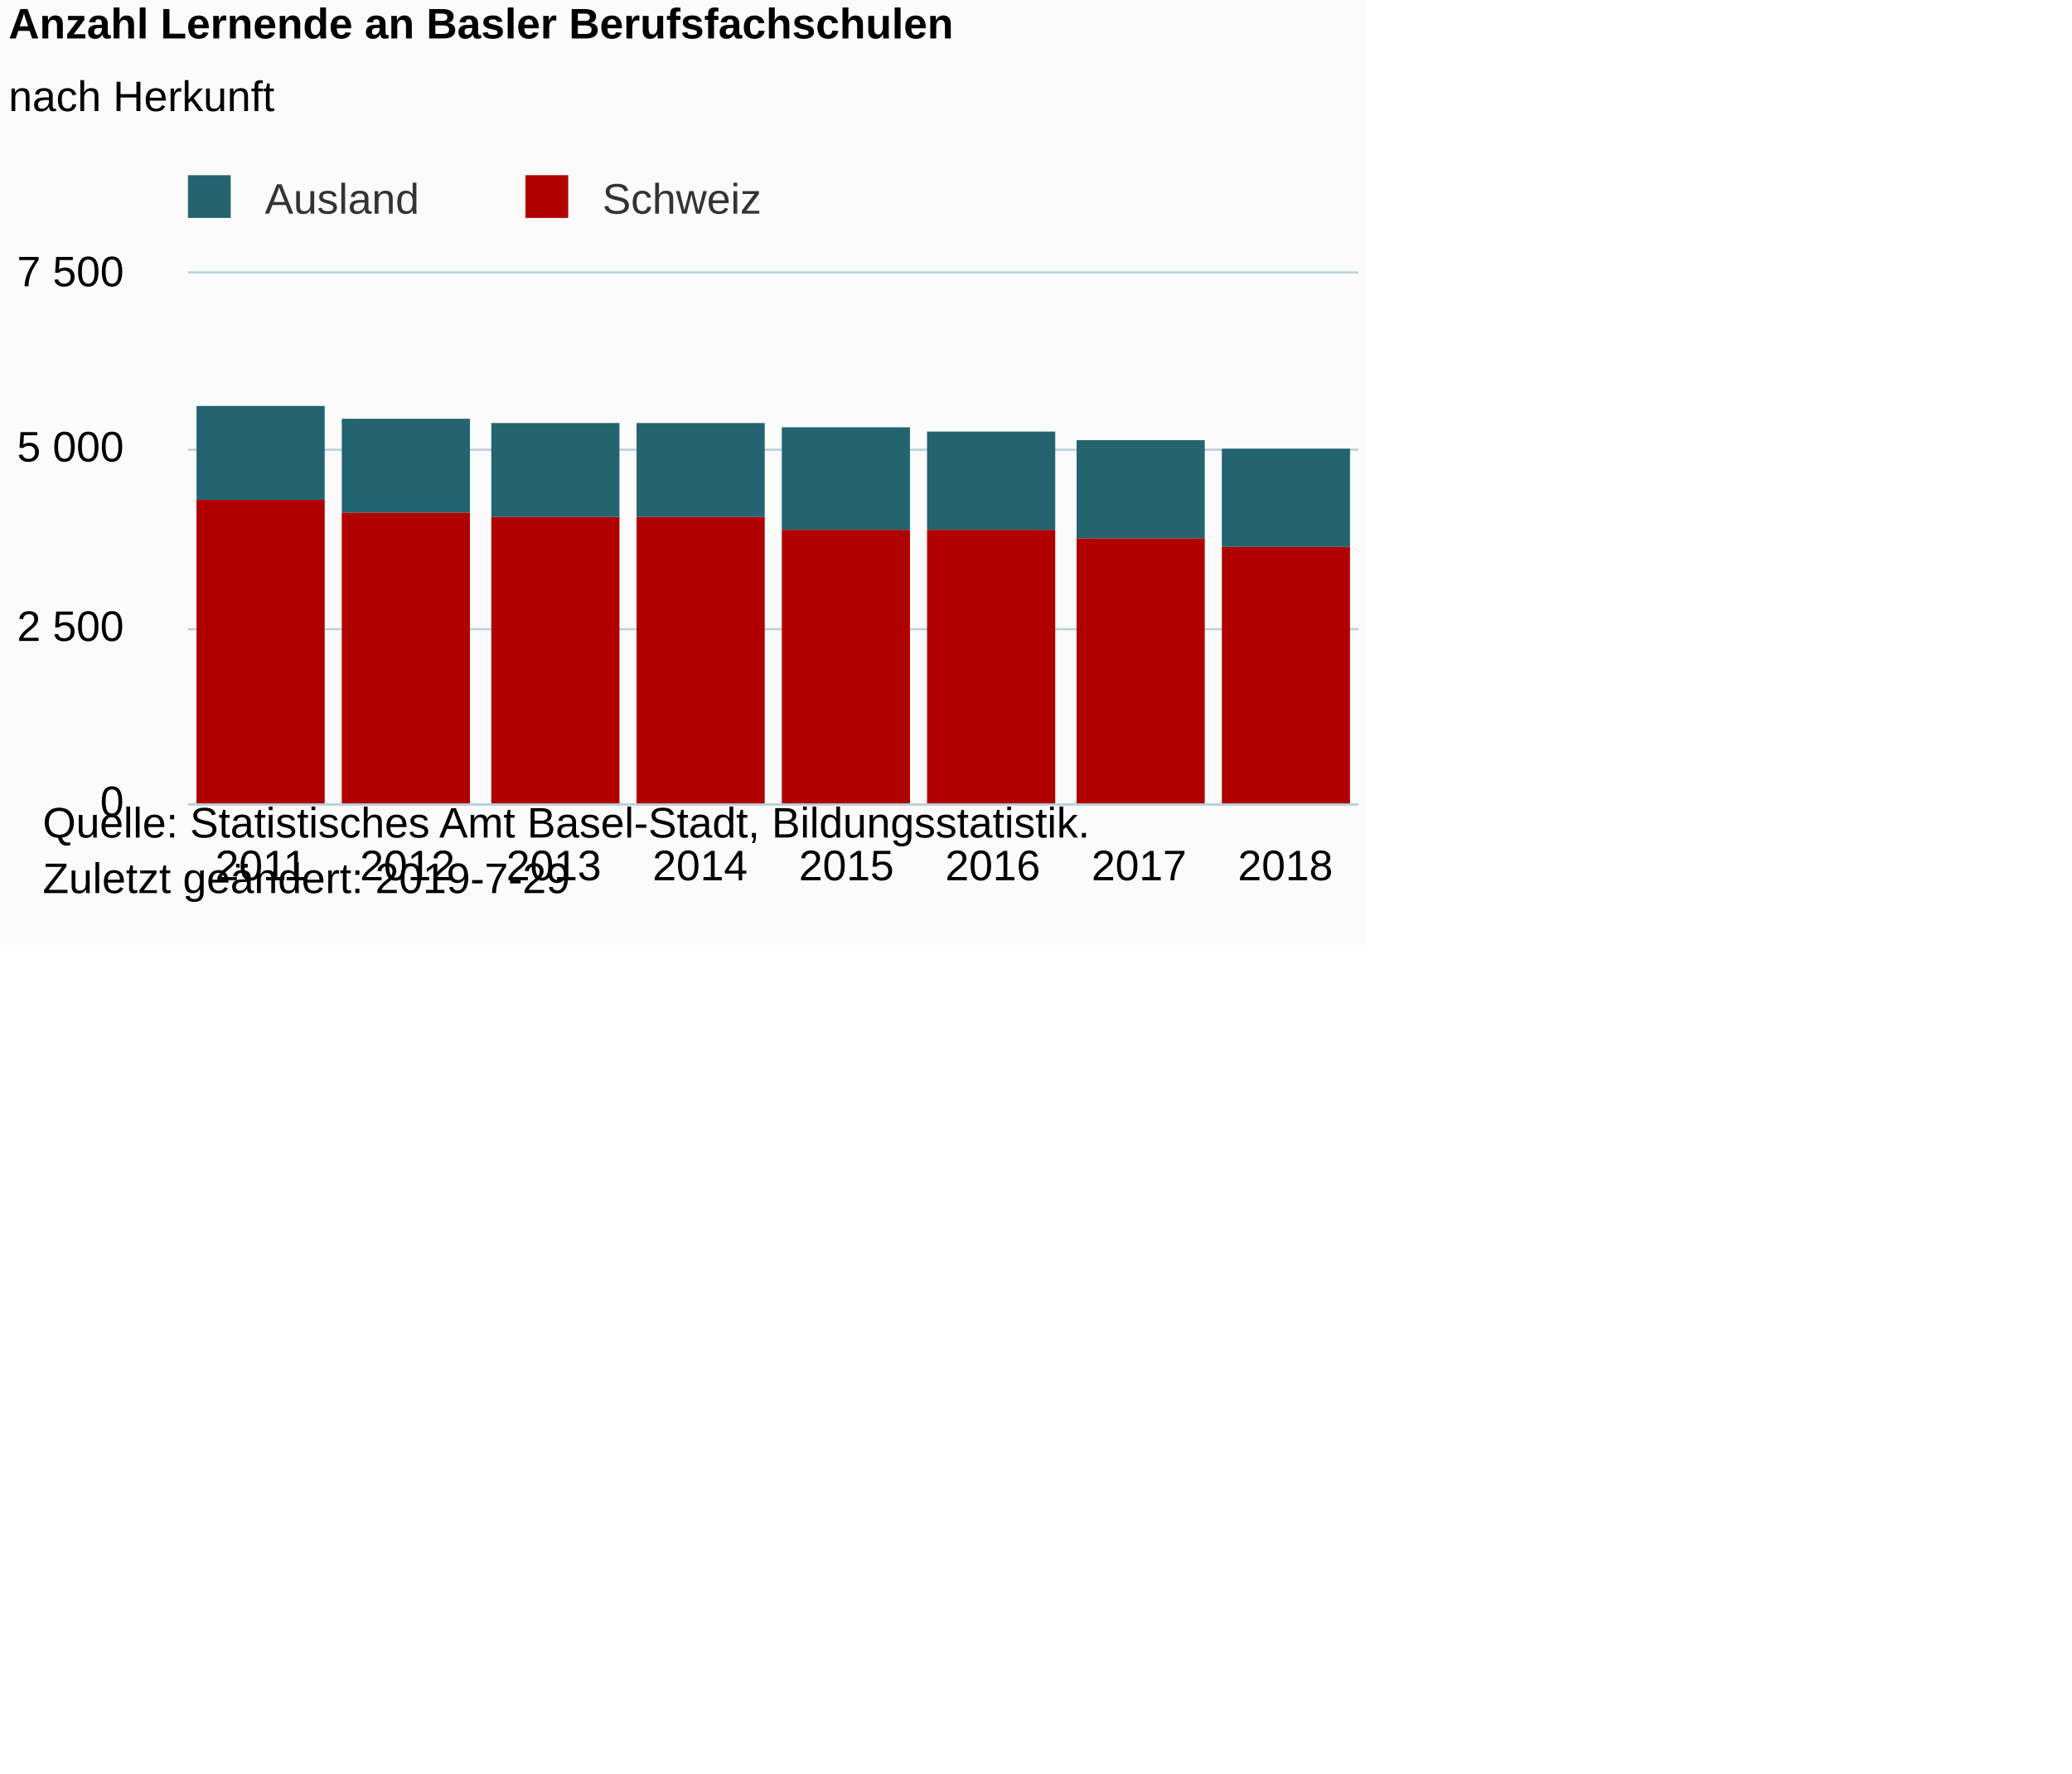
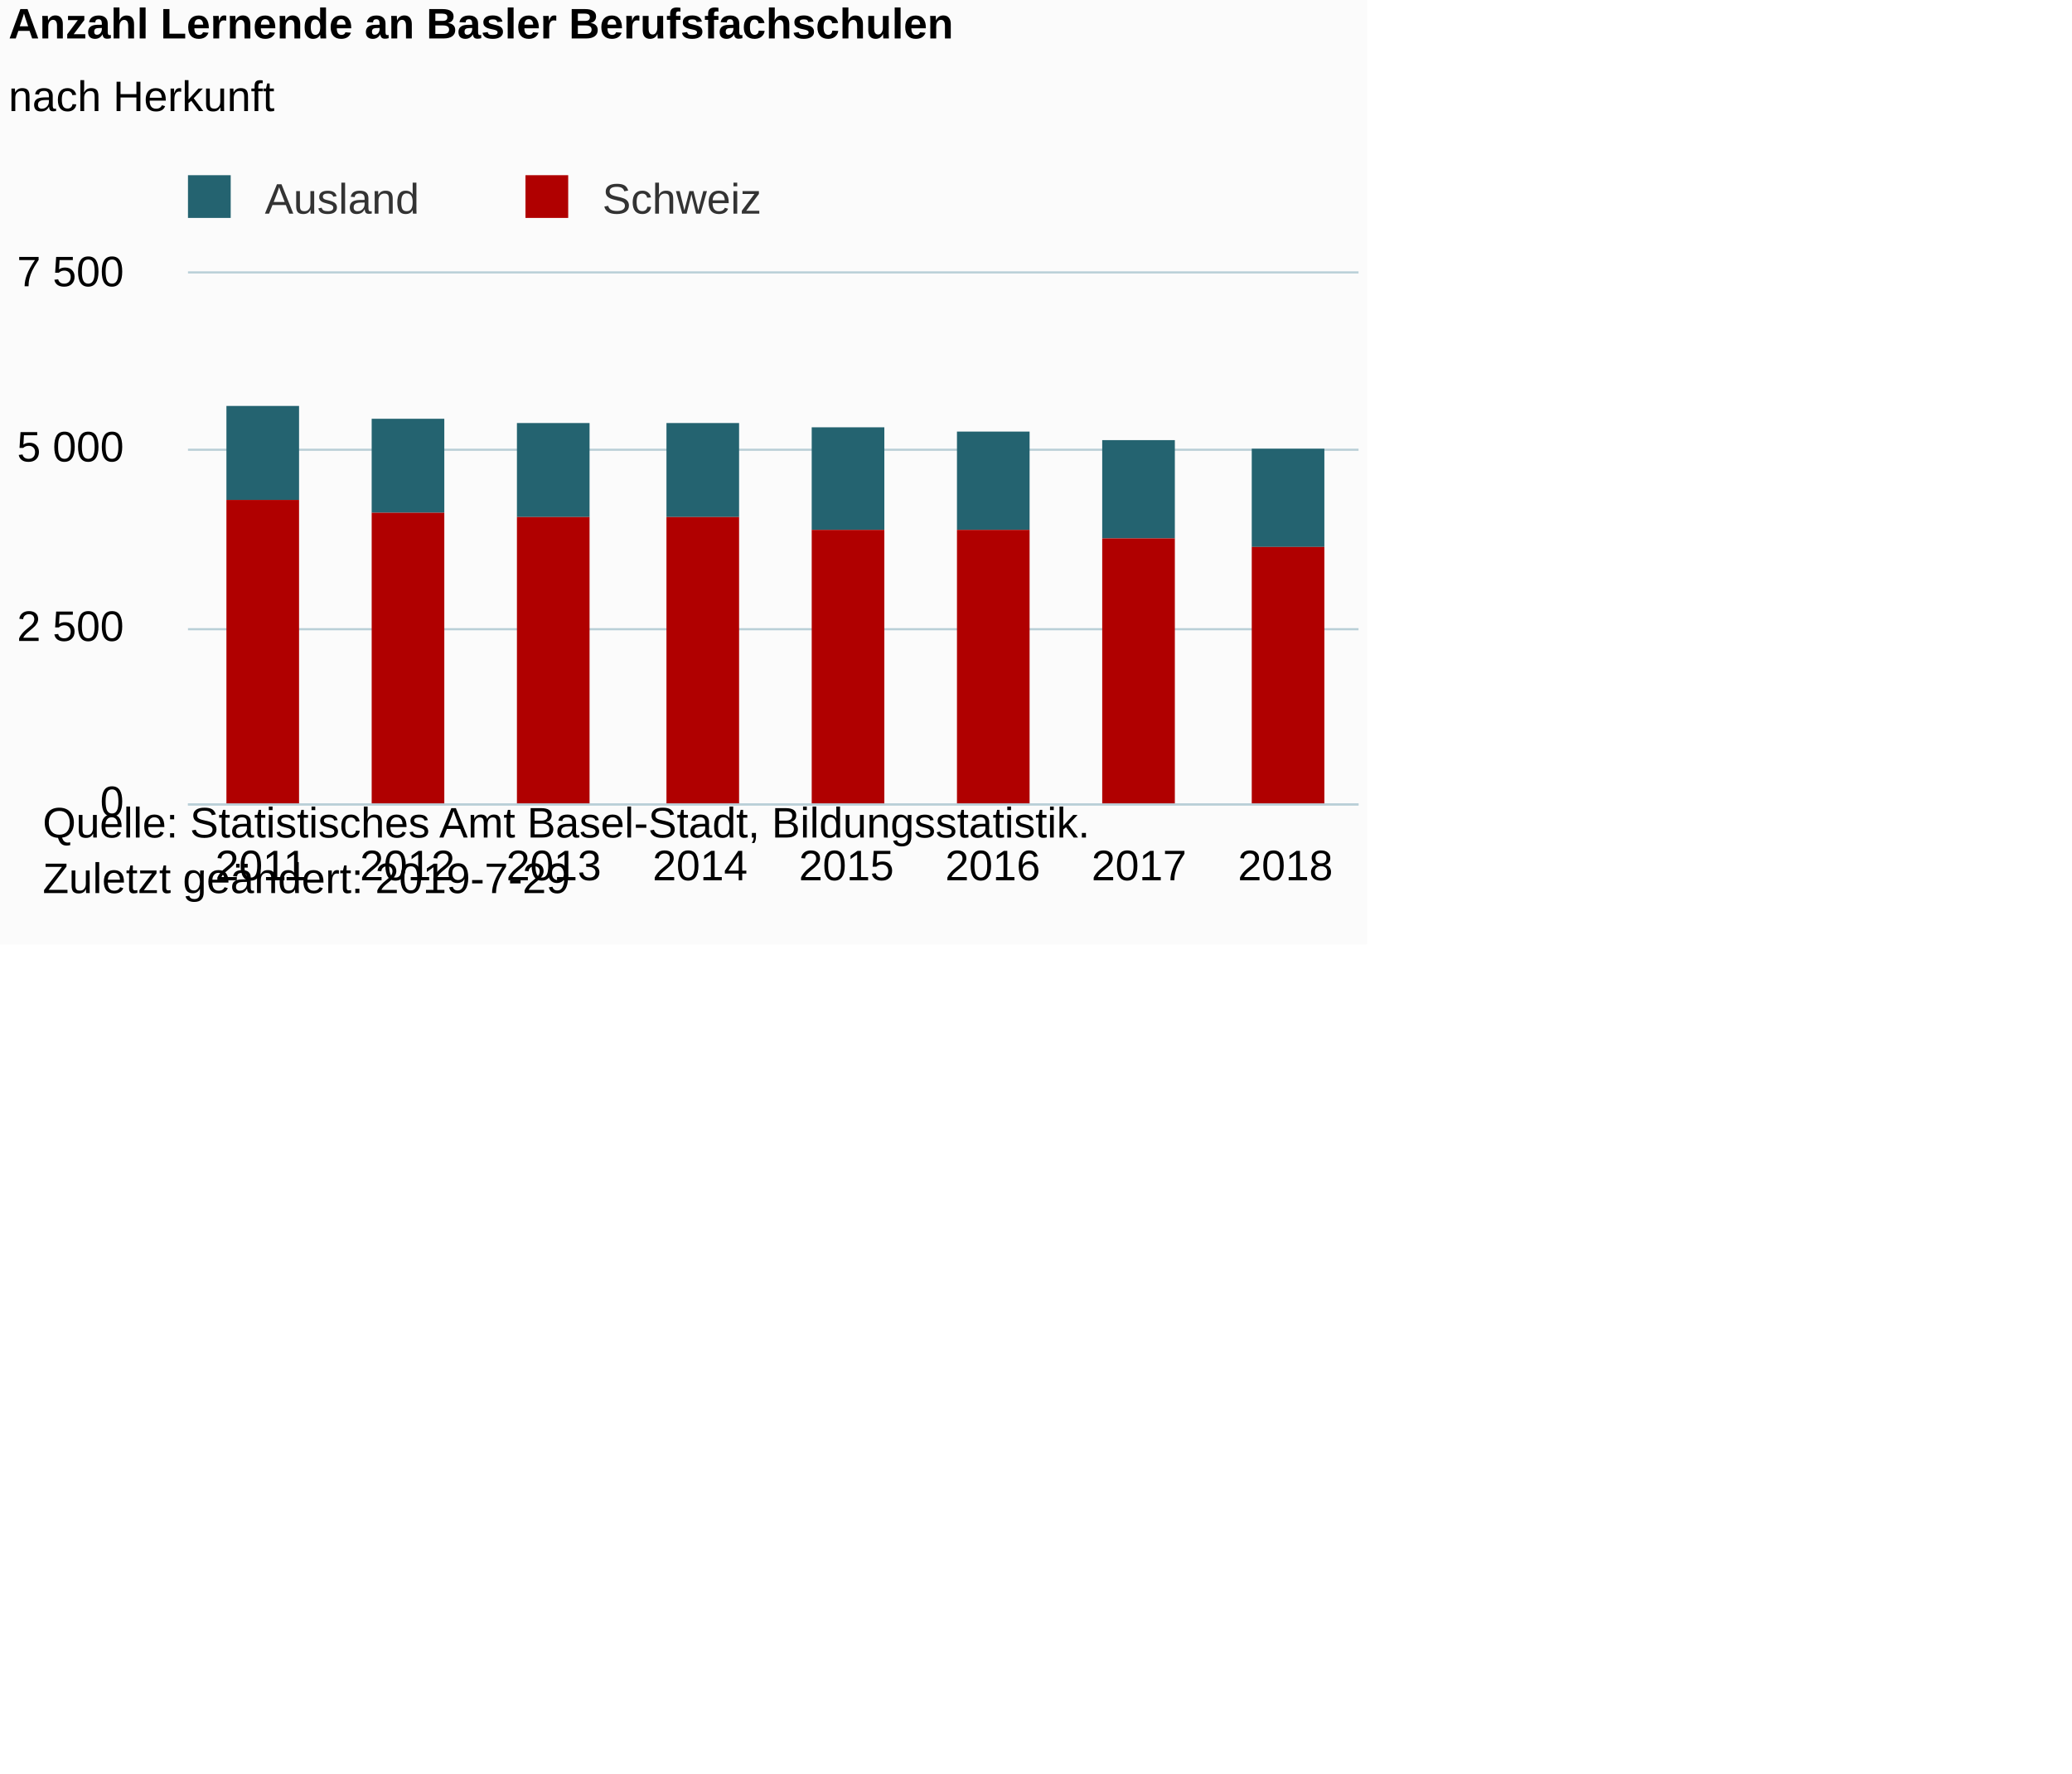
<svg xmlns="http://www.w3.org/2000/svg" version="1.1" class="highcharts-root" style="font-family:Arial;font-size:12px;" viewBox="0 0 485 415">
  <defs>
-     <clipPath id="highcharts-kz1ouns-6">
+     <clipPath id="highcharts-9axeoer-6">
      <rect x="0" y="0" width="274" height="124" fill="none" />
    </clipPath>
-     <clipPath id="highcharts-kz1ouns-7">
+     <clipPath id="highcharts-9axeoer-7">
      <rect x="0" y="0" width="274" height="124" fill="none" />
    </clipPath>
  </defs>
  <rect fill="#fbfbfb" class="highcharts-background" x="0" y="0" width="320" height="221" rx="0" ry="0" />
  <rect fill="none" class="highcharts-plot-background" x="44" y="64" width="274" height="124" />
  <g class="highcharts-pane-group" data-z-index="0" />
  <g class="highcharts-grid highcharts-xaxis-grid " data-z-index="1">
    <path fill="none" data-z-index="1" class="highcharts-grid-line" d="M 77.5 64 L 77.5 188" opacity="1" />
    <path fill="none" data-z-index="1" class="highcharts-grid-line" d="M 112.5 64 L 112.5 188" opacity="1" />
    <path fill="none" data-z-index="1" class="highcharts-grid-line" d="M 146.5 64 L 146.5 188" opacity="1" />
    <path fill="none" data-z-index="1" class="highcharts-grid-line" d="M 180.5 64 L 180.5 188" opacity="1" />
    <path fill="none" data-z-index="1" class="highcharts-grid-line" d="M 214.5 64 L 214.5 188" opacity="1" />
    <path fill="none" data-z-index="1" class="highcharts-grid-line" d="M 249.5 64 L 249.5 188" opacity="1" />
    <path fill="none" data-z-index="1" class="highcharts-grid-line" d="M 283.5 64 L 283.5 188" opacity="1" />
    <path fill="none" data-z-index="1" class="highcharts-grid-line" d="M 317.5 64 L 317.5 188" opacity="1" />
    <path fill="none" data-z-index="1" class="highcharts-grid-line" d="M 43.5 64 L 43.5 188" opacity="1" />
  </g>
  <g class="highcharts-grid highcharts-yaxis-grid " data-z-index="1">
    <path fill="none" stroke="#B9CFD7" stroke-width="0.5" data-z-index="1" class="highcharts-grid-line" d="M 44 188.25 L 318 188.25" opacity="1" />
    <path fill="none" stroke="#B9CFD7" stroke-width="0.5" data-z-index="1" class="highcharts-grid-line" d="M 44 147.25 L 318 147.25" opacity="1" />
    <path fill="none" stroke="#B9CFD7" stroke-width="0.5" data-z-index="1" class="highcharts-grid-line" d="M 44 105.25 L 318 105.25" opacity="1" />
    <path fill="none" stroke="#B9CFD7" stroke-width="0.5" data-z-index="1" class="highcharts-grid-line" d="M 44 63.75 L 318 63.75" opacity="1" />
  </g>
  <rect fill="none" class="highcharts-plot-border" data-z-index="1" x="44" y="64" width="274" height="124" />
  <g class="highcharts-axis highcharts-xaxis " data-z-index="2">
    <path fill="none" class="highcharts-axis-line" stroke="#B9CFD7" stroke-width="0.5" data-z-index="7" d="M 44 188.25 L 318 188.25" />
  </g>
  <g class="highcharts-axis highcharts-yaxis " data-z-index="2">
    <path fill="none" class="highcharts-axis-line" data-z-index="7" d="M 44 64 L 44 188" />
  </g>
  <g class="highcharts-series-group" data-z-index="3">
-     <g data-z-index="0.1" class="highcharts-series highcharts-series-0 highcharts-column-series " transform="translate(44,64) scale(1 1)" clip-path="url(#highcharts-kz1ouns-7)">
-       <rect x="2" y="31" width="30" height="22" fill="#246370" class="highcharts-point" />
-       <rect x="36" y="34" width="30" height="22" fill="#246370" class="highcharts-point" />
-       <rect x="71" y="35" width="30" height="22" fill="#246370" class="highcharts-point" />
-       <rect x="105" y="35" width="30" height="22" fill="#246370" class="highcharts-point" />
-       <rect x="139" y="36" width="30" height="24" fill="#246370" class="highcharts-point" />
-       <rect x="173" y="37" width="30" height="23" fill="#246370" class="highcharts-point" />
-       <rect x="208" y="39" width="30" height="23" fill="#246370" class="highcharts-point" />
-       <rect x="242" y="41" width="30" height="23" fill="#246370" class="highcharts-point" />
+     <g data-z-index="0.1" class="highcharts-series highcharts-series-0 highcharts-column-series " transform="translate(44,64) scale(1 1)" clip-path="url(#highcharts-9axeoer-7)">
+       <rect x="9" y="31" width="17" height="22" fill="#246370" class="highcharts-point" />
+       <rect x="43" y="34" width="17" height="22" fill="#246370" class="highcharts-point" />
+       <rect x="77" y="35" width="17" height="22" fill="#246370" class="highcharts-point" />
+       <rect x="112" y="35" width="17" height="22" fill="#246370" class="highcharts-point" />
+       <rect x="146" y="36" width="17" height="24" fill="#246370" class="highcharts-point" />
+       <rect x="180" y="37" width="17" height="23" fill="#246370" class="highcharts-point" />
+       <rect x="214" y="39" width="17" height="23" fill="#246370" class="highcharts-point" />
+       <rect x="249" y="41" width="17" height="23" fill="#246370" class="highcharts-point" />
    </g>
    <g data-z-index="0.1" class="highcharts-markers highcharts-series-0 highcharts-column-series " transform="translate(44,64) scale(1 1)" clip-path="none" />
-     <g data-z-index="0.1" class="highcharts-series highcharts-series-1 highcharts-column-series " transform="translate(44,64) scale(1 1)" clip-path="url(#highcharts-kz1ouns-7)">
-       <rect x="2" y="53" width="30" height="72" fill="#b00000" class="highcharts-point" />
-       <rect x="36" y="56" width="30" height="69" fill="#b00000" class="highcharts-point" />
-       <rect x="71" y="57" width="30" height="68" fill="#b00000" class="highcharts-point" />
-       <rect x="105" y="57" width="30" height="68" fill="#b00000" class="highcharts-point" />
-       <rect x="139" y="60" width="30" height="65" fill="#b00000" class="highcharts-point" />
-       <rect x="173" y="60" width="30" height="65" fill="#b00000" class="highcharts-point" />
-       <rect x="208" y="62" width="30" height="63" fill="#b00000" class="highcharts-point" />
-       <rect x="242" y="64" width="30" height="61" fill="#b00000" class="highcharts-point" />
+     <g data-z-index="0.1" class="highcharts-series highcharts-series-1 highcharts-column-series " transform="translate(44,64) scale(1 1)" clip-path="url(#highcharts-9axeoer-7)">
+       <rect x="9" y="53" width="17" height="72" fill="#b00000" class="highcharts-point" />
+       <rect x="43" y="56" width="17" height="69" fill="#b00000" class="highcharts-point" />
+       <rect x="77" y="57" width="17" height="68" fill="#b00000" class="highcharts-point" />
+       <rect x="112" y="57" width="17" height="68" fill="#b00000" class="highcharts-point" />
+       <rect x="146" y="60" width="17" height="65" fill="#b00000" class="highcharts-point" />
+       <rect x="180" y="60" width="17" height="65" fill="#b00000" class="highcharts-point" />
+       <rect x="214" y="62" width="17" height="63" fill="#b00000" class="highcharts-point" />
+       <rect x="249" y="64" width="17" height="61" fill="#b00000" class="highcharts-point" />
    </g>
    <g data-z-index="0.1" class="highcharts-markers highcharts-series-1 highcharts-column-series " transform="translate(44,64) scale(1 1)" clip-path="none" />
  </g>
  <text x="2" text-anchor="start" class="highcharts-title" data-z-index="4" style="color:#000000;font-size:10px;font-weight:bold;fill:#000000;" y="9">
    <tspan>Anzahl Lernende an Basler Berufsfachschulen</tspan>
  </text>
  <text x="2" text-anchor="start" class="highcharts-subtitle" data-z-index="4" style="color:#000000;font-size:10px;font-weight:normal;font-family:Arial;fill:#000000;" y="26">
    <tspan>nach Herkunft</tspan>
  </text>
  <g class="highcharts-legend" data-z-index="7" transform="translate(41,42)">
    <rect fill="none" class="highcharts-legend-box" rx="0" ry="0" x="0" y="0" width="139" height="10" visibility="visible" />
    <g data-z-index="1">
      <g>
        <g class="highcharts-legend-item highcharts-column-series highcharts-color-undefined highcharts-series-0" data-z-index="1" transform="translate(0,-5)">
          <text x="21" style="color:#333333;font-size:10px;font-weight:normal;cursor:pointer;fill:#333333;" text-anchor="start" data-z-index="2" y="13">
            <tspan>Ausland</tspan>
          </text>
          <rect x="3" y="4" width="10" height="10" fill="#246370" class="highcharts-point" data-z-index="3" />
        </g>
        <g class="highcharts-legend-item highcharts-column-series highcharts-color-undefined highcharts-series-1" data-z-index="1" transform="translate(79,-5)">
          <text x="21" y="13" style="color:#333333;font-size:10px;font-weight:normal;cursor:pointer;fill:#333333;" text-anchor="start" data-z-index="2">
            <tspan>Schweiz</tspan>
          </text>
          <rect x="3" y="4" width="10" height="10" fill="#b00000" class="highcharts-point" data-z-index="3" />
        </g>
      </g>
    </g>
  </g>
  <g class="highcharts-axis-labels highcharts-xaxis-labels " data-z-index="7">
    <text x="61.125" style="color:#000000;cursor:default;font-size:10px;white-space:nowrap;fill:#000000;" text-anchor="middle" transform="translate(0,0)" y="206" opacity="1">2011</text>
    <text x="95.375" style="color:#000000;cursor:default;font-size:10px;white-space:nowrap;fill:#000000;" text-anchor="middle" transform="translate(0,0)" y="206" opacity="1">2012</text>
    <text x="129.625" style="color:#000000;cursor:default;font-size:10px;white-space:nowrap;fill:#000000;" text-anchor="middle" transform="translate(0,0)" y="206" opacity="1">2013</text>
    <text x="163.875" style="color:#000000;cursor:default;font-size:10px;white-space:nowrap;fill:#000000;" text-anchor="middle" transform="translate(0,0)" y="206" opacity="1">2014</text>
    <text x="198.125" style="color:#000000;cursor:default;font-size:10px;white-space:nowrap;fill:#000000;" text-anchor="middle" transform="translate(0,0)" y="206" opacity="1">2015</text>
    <text x="232.375" style="color:#000000;cursor:default;font-size:10px;white-space:nowrap;fill:#000000;" text-anchor="middle" transform="translate(0,0)" y="206" opacity="1">2016</text>
    <text x="266.625" style="color:#000000;cursor:default;font-size:10px;white-space:nowrap;fill:#000000;" text-anchor="middle" transform="translate(0,0)" y="206" opacity="1">2017</text>
    <text x="300.875" style="color:#000000;cursor:default;font-size:10px;white-space:nowrap;fill:#000000;" text-anchor="middle" transform="translate(0,0)" y="206" opacity="1">2018</text>
  </g>
  <g class="highcharts-axis-labels highcharts-yaxis-labels " data-z-index="7">
    <text x="29" style="color:#000000;cursor:default;font-size:10;fill:#000000;" text-anchor="end" transform="translate(0,0)" y="191" opacity="1">0</text>
    <text x="29" style="color:#000000;cursor:default;font-size:10;fill:#000000;" text-anchor="end" transform="translate(0,0)" y="150" opacity="1">
      <tspan>2 500</tspan>
    </text>
    <text x="29" style="color:#000000;cursor:default;font-size:10;fill:#000000;" text-anchor="end" transform="translate(0,0)" y="108" opacity="1">
      <tspan>5 000</tspan>
    </text>
    <text x="29" style="color:#000000;cursor:default;font-size:10;fill:#000000;" text-anchor="end" transform="translate(0,0)" y="67" opacity="1">
      <tspan>7 500</tspan>
    </text>
  </g>
  <text x="10" class="highcharts-credits" text-anchor="start" data-z-index="8" style="cursor:default;color:#000000;font-size:10px;fill:#000000;" y="196">
    <tspan>Quelle: Statistisches Amt Basel-Stadt, Bildungsstatistik.</tspan>
    <tspan x="10" dy="13">Zuletzt geändert: 2019-7-29</tspan>
  </text>
</svg>
